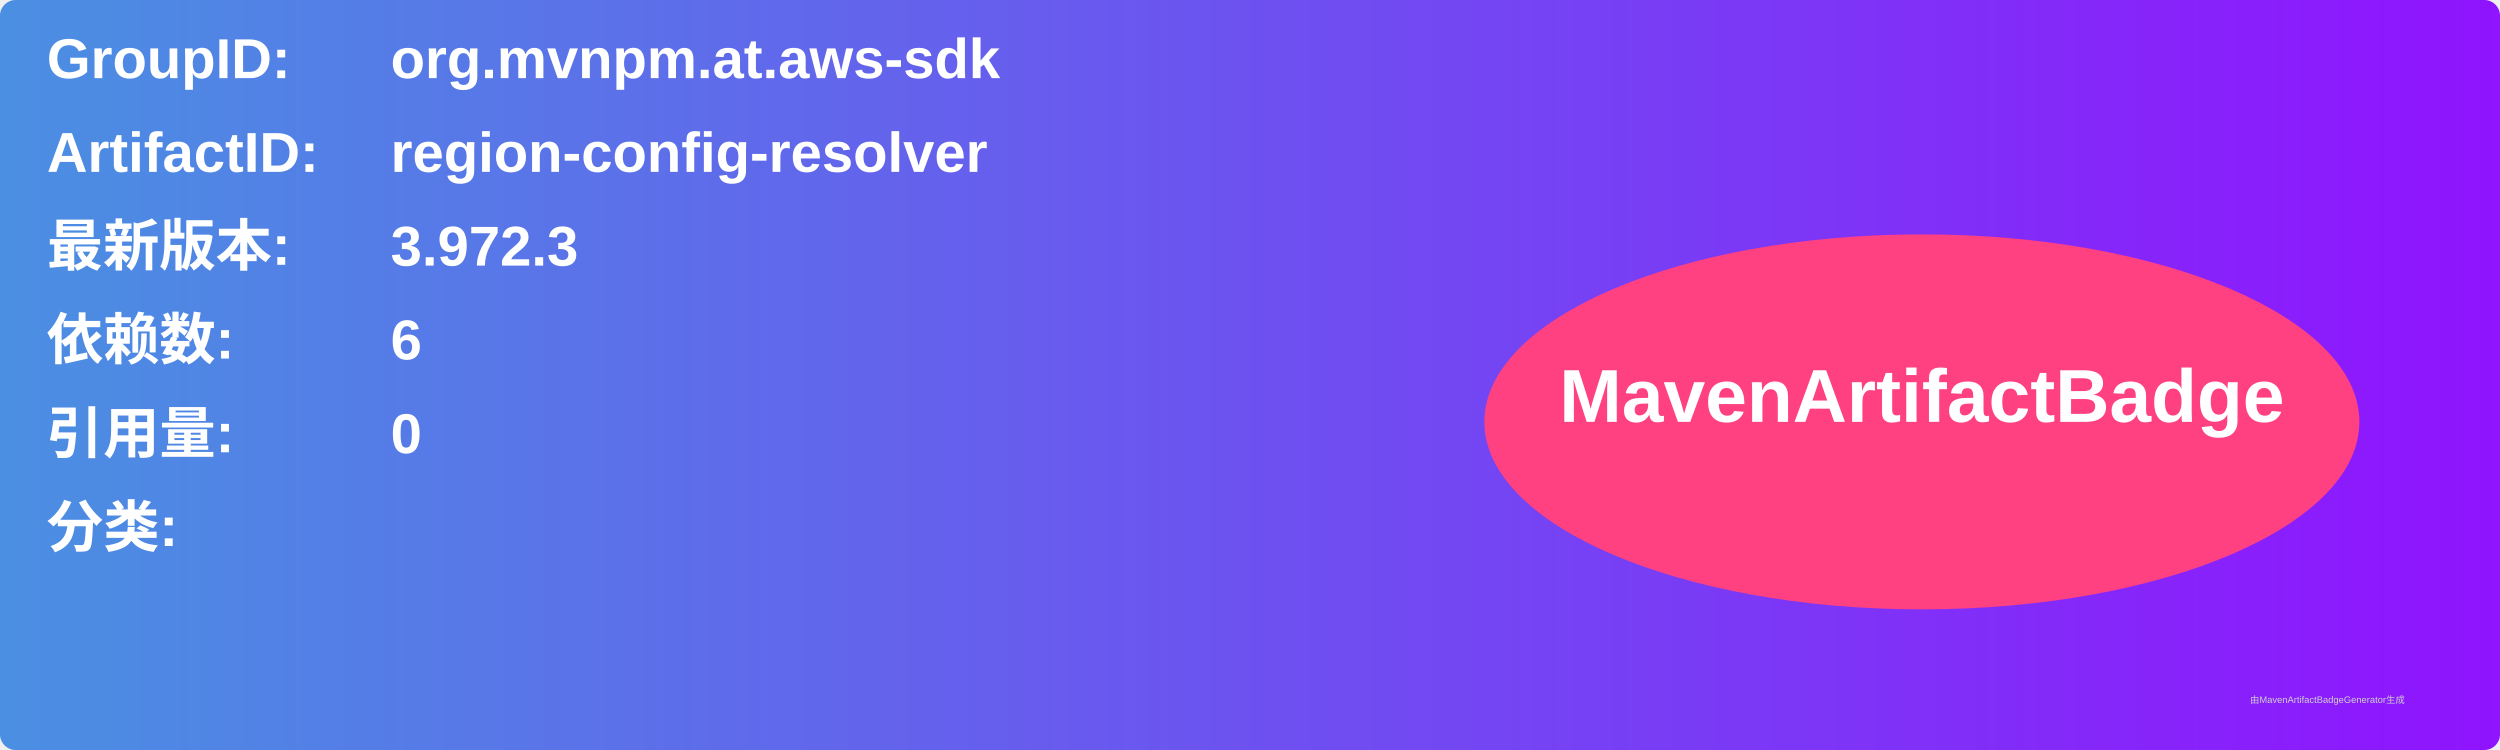
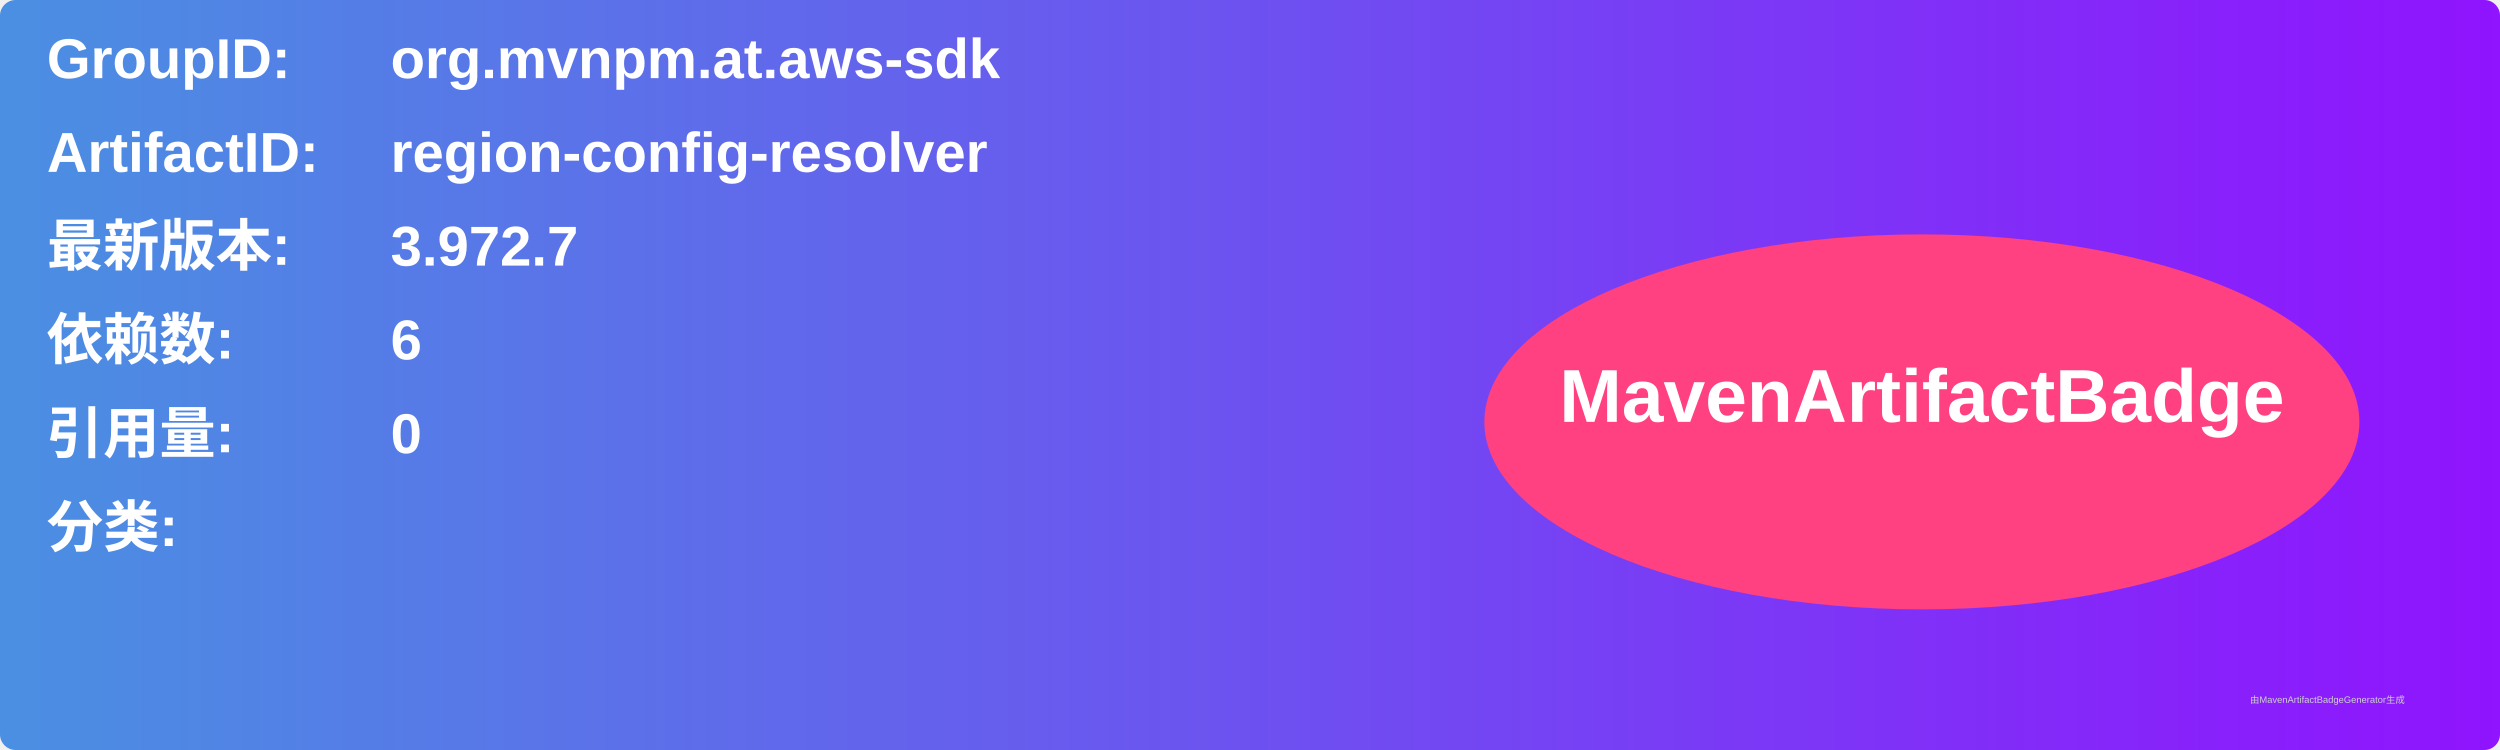
<svg xmlns="http://www.w3.org/2000/svg" width="800" height="240" viewBox="0 0 800 240">
  <linearGradient id="grad" x1="0%" y1="0%" x2="100%" y2="0%">
    <stop offset="0%" stop-color="#4a90e2" />
    <stop offset="100%" stop-color="#9013fe" />
  </linearGradient>
  <rect width="100%" height="100%" rx="5" ry="5" fill="url(#grad)" />
  <g transform="translate(15, 15)">
    <text x="0" y="10" font-family="Arial" font-size="18" fill="white" font-weight="bold" width="260">GroupID:</text>
    <text x="110" y="10" font-family="Arial" font-size="18" fill="white" font-weight="bold" width="460">org.mvnpm.at.aws-sdk</text>
    <text x="0" y="40" font-family="Arial" font-size="18" fill="white" font-weight="bold" width="260">ArtifactID:</text>
    <text x="110" y="40" font-family="Arial" font-size="18" fill="white" font-weight="bold" width="460">region-config-resolver</text>
    <text x="0" y="70" font-family="Arial" font-size="18" fill="white" font-weight="bold">最新版本:</text>
    <text x="110" y="70" font-family="Arial" font-size="18" fill="white" font-weight="bold">
-       <tspan font-weight="bold">3.972.3</tspan>
+       <tspan font-weight="bold">3.972.7</tspan>
    </text>
    <text x="0" y="100" font-family="Arial" font-size="18" fill="white" font-weight="bold">依赖数: </text>
    <text x="110" y="100" font-family="Arial" font-size="18" fill="white">
      <tspan font-weight="bold">6</tspan>
    </text>
    <text x="0" y="130" font-family="Arial" font-size="18" fill="white" font-weight="bold">引用量: </text>
    <text x="110" y="130" font-family="Arial" font-size="18" fill="white">
      <tspan font-weight="bold">0</tspan>
    </text>
    <text x="0" y="160" font-family="Arial" font-size="18" fill="white" font-weight="bold">分类:</text>
    <text x="10" y="190" font-family="Arial" font-size="10" fill="white">
      <tspan font-weight="bold" />
    </text>
    <ellipse cx="600" cy="120" rx="140" ry="60" fill="#ff4081" />
    <text x="600" y="120" text-anchor="middle" font-family="Arial" font-size="24" fill="white" font-weight="bold">MavenArtifactBadge</text>
  </g>
  <text x="720" y="225" font-family="Arial" font-size="3" fill="#d0d0d0">由MavenArtifactBadgeGenerator生成</text>
</svg>
